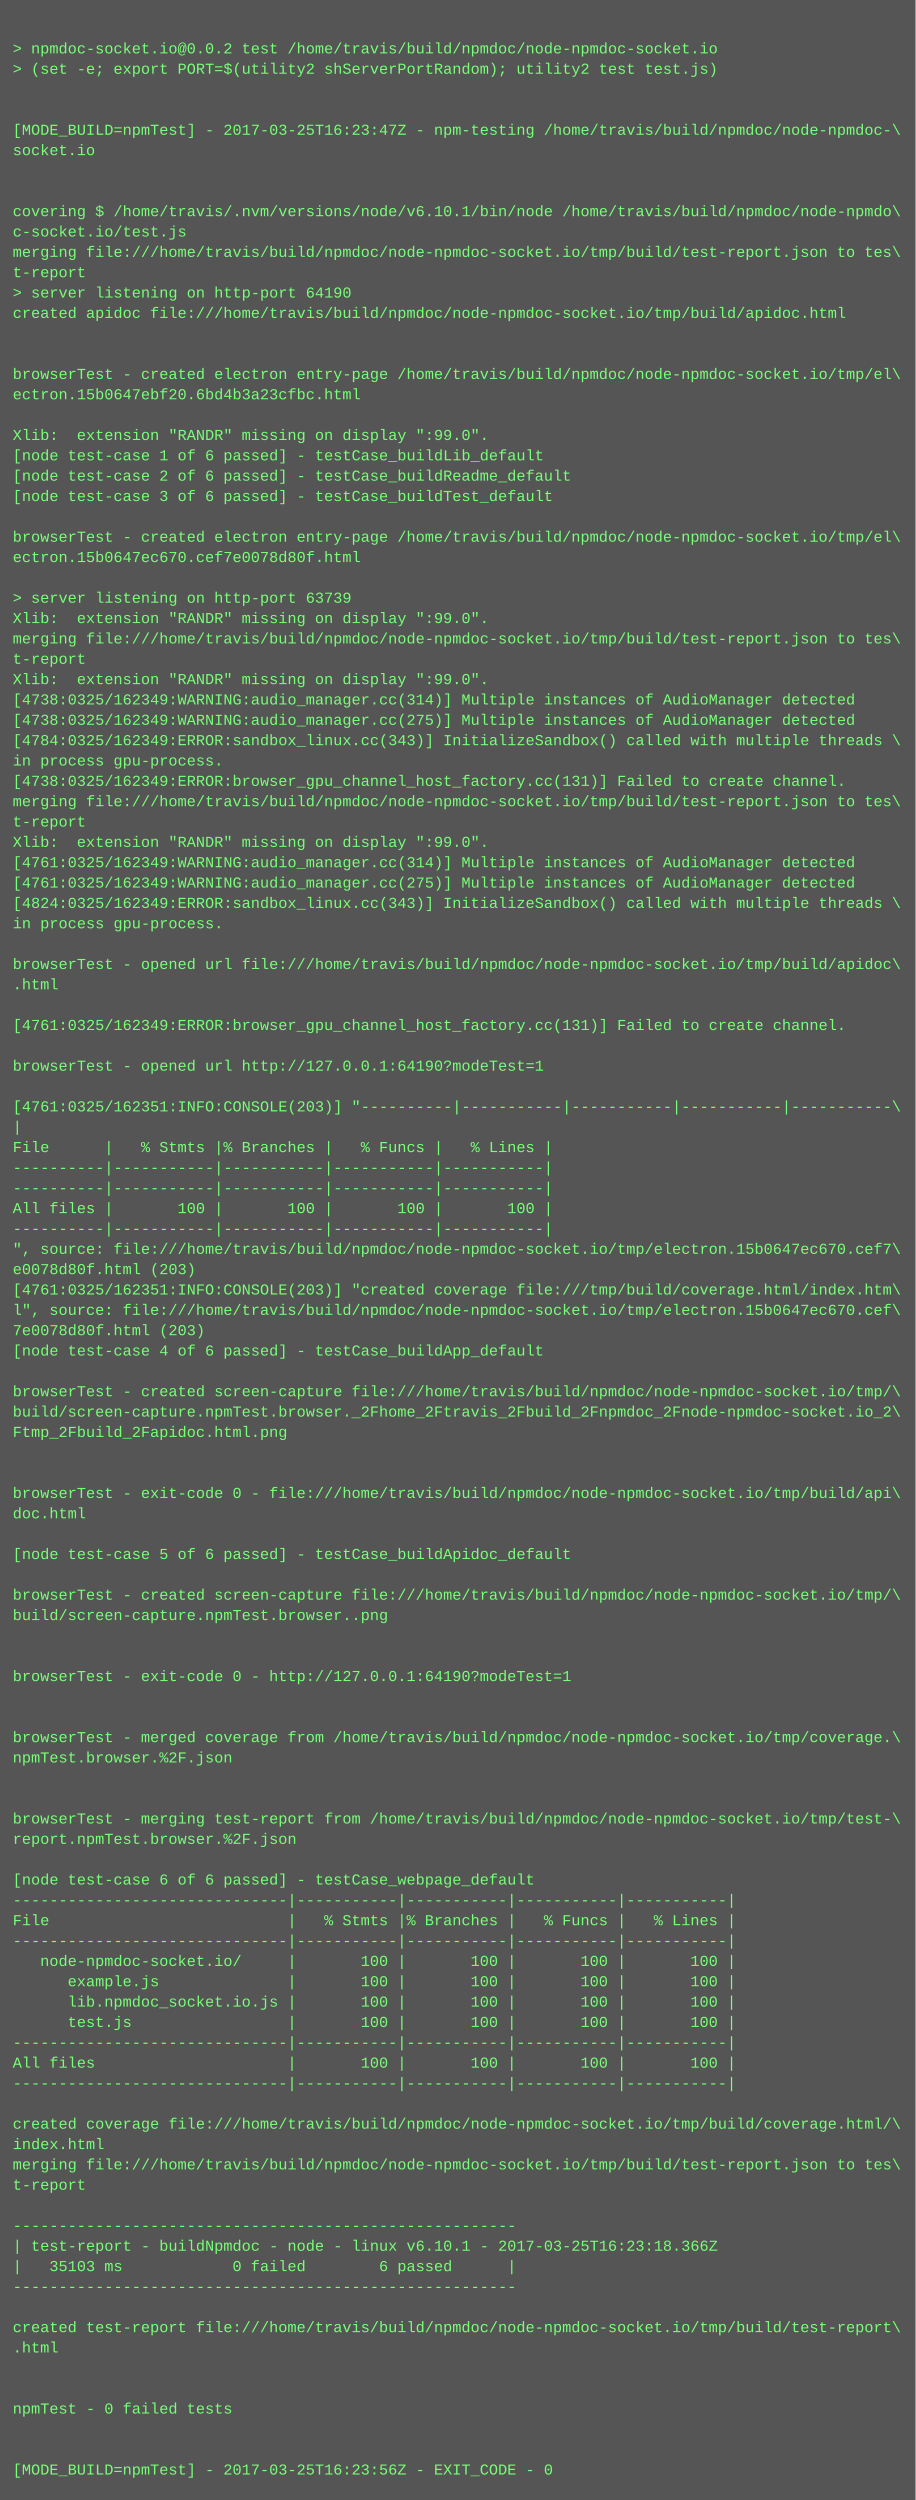
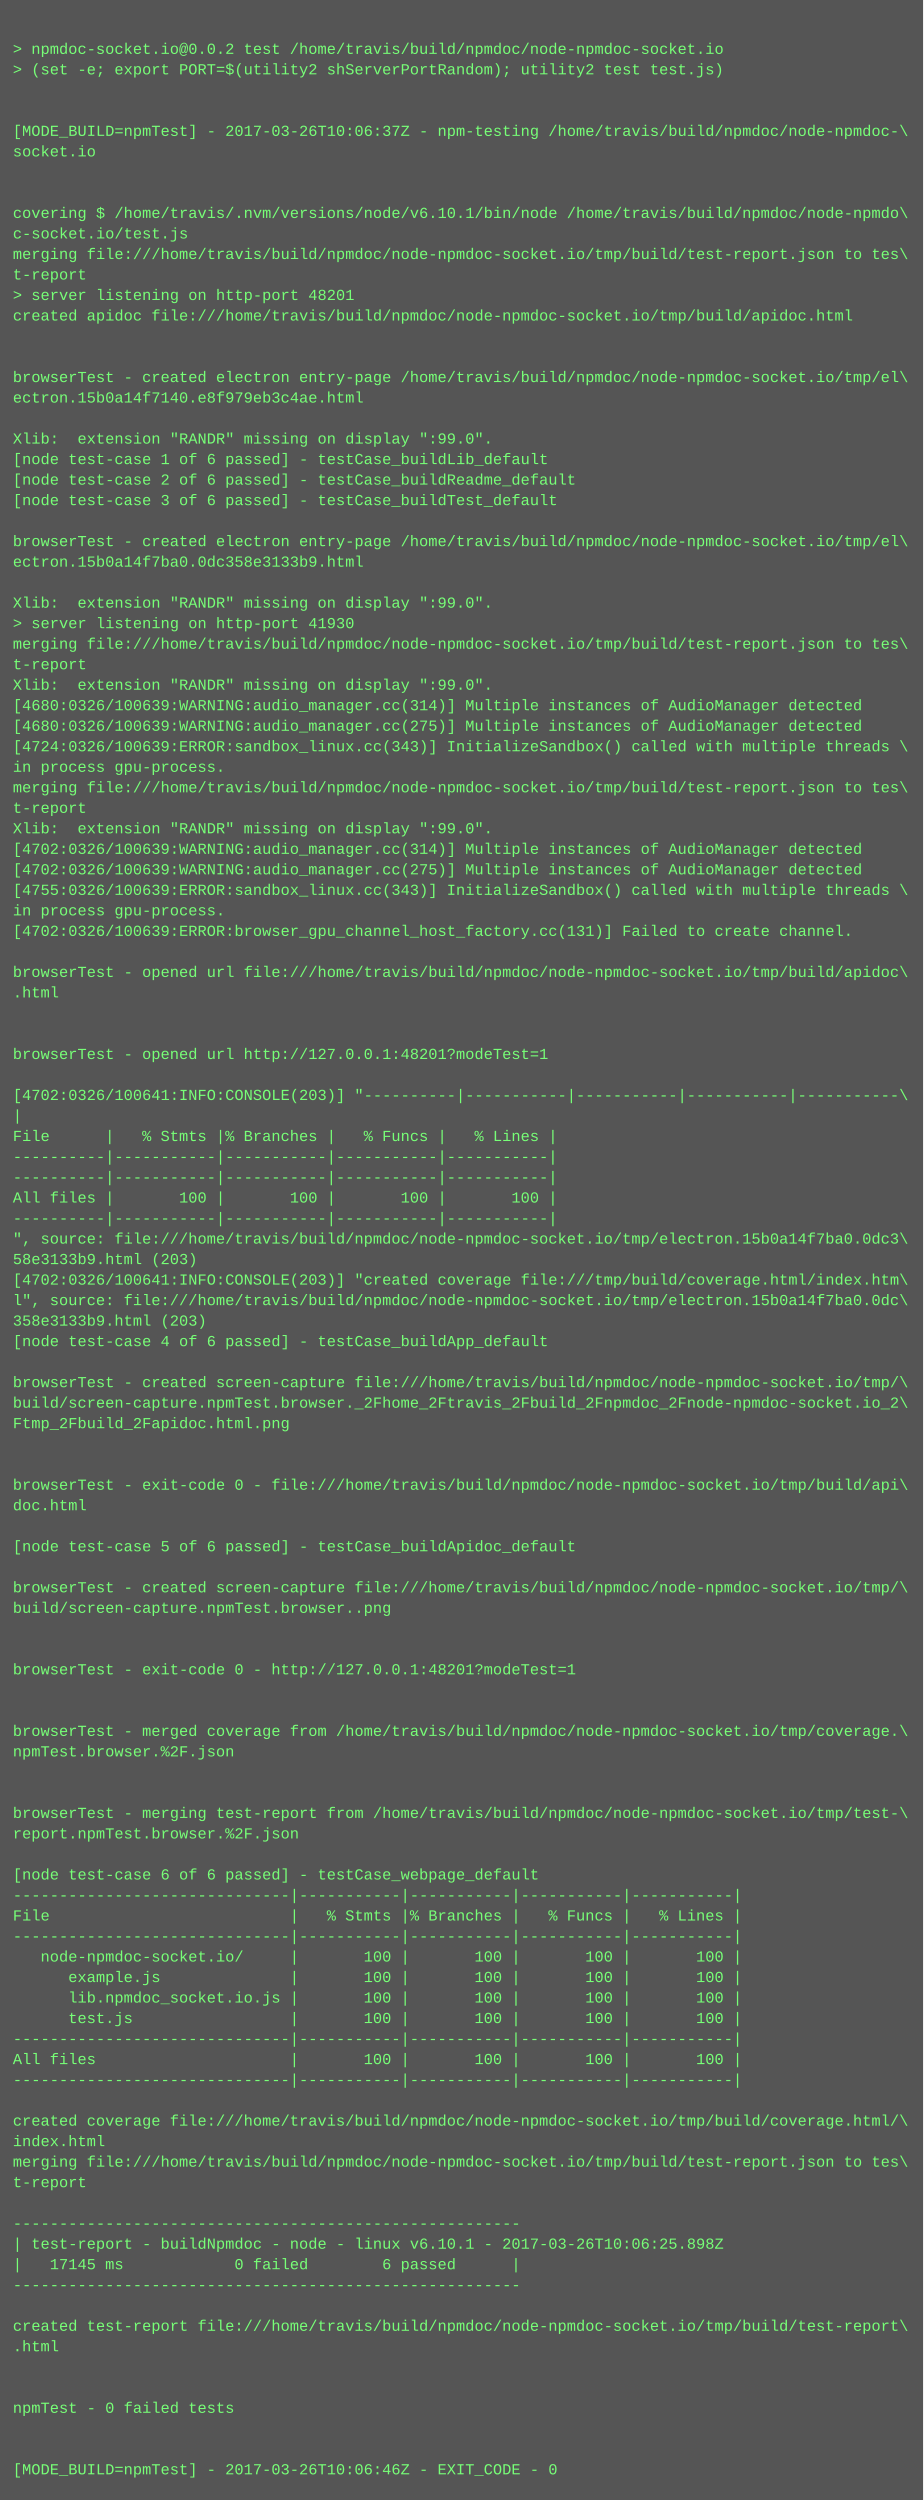
- <svg xmlns="http://www.w3.org/2000/svg" height="1966" width="720">
-   <rect height="1966" fill="#555" width="720" />
+ <svg xmlns="http://www.w3.org/2000/svg" height="1950" width="720">
+   <rect height="1950" fill="#555" width="720" />
  <text fill="#7f7" font-family="Courier New" font-size="12" xml:space="preserve">
    <tspan x="10" y="26" />
    <tspan x="10" y="42">&gt; npmdoc-socket.io@0.0.2 test /home/travis/build/npmdoc/node-npmdoc-socket.io</tspan>
    <tspan x="10" y="58">&gt; (set -e; export PORT=$(utility2 shServerPortRandom); utility2 test test.js)</tspan>
    <tspan x="10" y="74" />
    <tspan x="10" y="90" />
-     <tspan x="10" y="106">[MODE_BUILD=npmTest] - 2017-03-25T16:23:47Z - npm-testing /home/travis/build/npmdoc/node-npmdoc-\</tspan>
+     <tspan x="10" y="106">[MODE_BUILD=npmTest] - 2017-03-26T10:06:37Z - npm-testing /home/travis/build/npmdoc/node-npmdoc-\</tspan>
    <tspan x="10" y="122">socket.io</tspan>
    <tspan x="10" y="138" />
    <tspan x="10" y="154" />
    <tspan x="10" y="170">covering $ /home/travis/.nvm/versions/node/v6.10.1/bin/node /home/travis/build/npmdoc/node-npmdo\</tspan>
    <tspan x="10" y="186">c-socket.io/test.js</tspan>
    <tspan x="10" y="202">merging file:///home/travis/build/npmdoc/node-npmdoc-socket.io/tmp/build/test-report.json to tes\</tspan>
    <tspan x="10" y="218">t-report</tspan>
-     <tspan x="10" y="234">&gt; server listening on http-port 64190</tspan>
+     <tspan x="10" y="234">&gt; server listening on http-port 48201</tspan>
    <tspan x="10" y="250">created apidoc file:///home/travis/build/npmdoc/node-npmdoc-socket.io/tmp/build/apidoc.html</tspan>
    <tspan x="10" y="266" />
    <tspan x="10" y="282" />
    <tspan x="10" y="298">browserTest - created electron entry-page /home/travis/build/npmdoc/node-npmdoc-socket.io/tmp/el\</tspan>
-     <tspan x="10" y="314">ectron.15b0647ebf20.6bd4b3a23cfbc.html</tspan>
+     <tspan x="10" y="314">ectron.15b0a14f7140.e8f979eb3c4ae.html</tspan>
    <tspan x="10" y="330" />
    <tspan x="10" y="346">Xlib:  extension "RANDR" missing on display ":99.0".</tspan>
    <tspan x="10" y="362">[node test-case 1 of 6 passed] - testCase_buildLib_default</tspan>
    <tspan x="10" y="378">[node test-case 2 of 6 passed] - testCase_buildReadme_default</tspan>
    <tspan x="10" y="394">[node test-case 3 of 6 passed] - testCase_buildTest_default</tspan>
    <tspan x="10" y="410" />
    <tspan x="10" y="426">browserTest - created electron entry-page /home/travis/build/npmdoc/node-npmdoc-socket.io/tmp/el\</tspan>
-     <tspan x="10" y="442">ectron.15b0647ec670.cef7e0078d80f.html</tspan>
+     <tspan x="10" y="442">ectron.15b0a14f7ba0.0dc358e3133b9.html</tspan>
    <tspan x="10" y="458" />
-     <tspan x="10" y="474">&gt; server listening on http-port 63739</tspan>
-     <tspan x="10" y="490">Xlib:  extension "RANDR" missing on display ":99.0".</tspan>
+     <tspan x="10" y="474">Xlib:  extension "RANDR" missing on display ":99.0".</tspan>
+     <tspan x="10" y="490">&gt; server listening on http-port 41930</tspan>
    <tspan x="10" y="506">merging file:///home/travis/build/npmdoc/node-npmdoc-socket.io/tmp/build/test-report.json to tes\</tspan>
    <tspan x="10" y="522">t-report</tspan>
    <tspan x="10" y="538">Xlib:  extension "RANDR" missing on display ":99.0".</tspan>
-     <tspan x="10" y="554">[4738:0325/162349:WARNING:audio_manager.cc(314)] Multiple instances of AudioManager detected</tspan>
-     <tspan x="10" y="570">[4738:0325/162349:WARNING:audio_manager.cc(275)] Multiple instances of AudioManager detected</tspan>
-     <tspan x="10" y="586">[4784:0325/162349:ERROR:sandbox_linux.cc(343)] InitializeSandbox() called with multiple threads \</tspan>
+     <tspan x="10" y="554">[4680:0326/100639:WARNING:audio_manager.cc(314)] Multiple instances of AudioManager detected</tspan>
+     <tspan x="10" y="570">[4680:0326/100639:WARNING:audio_manager.cc(275)] Multiple instances of AudioManager detected</tspan>
+     <tspan x="10" y="586">[4724:0326/100639:ERROR:sandbox_linux.cc(343)] InitializeSandbox() called with multiple threads \</tspan>
    <tspan x="10" y="602">in process gpu-process. </tspan>
-     <tspan x="10" y="618">[4738:0325/162349:ERROR:browser_gpu_channel_host_factory.cc(131)] Failed to create channel.</tspan>
-     <tspan x="10" y="634">merging file:///home/travis/build/npmdoc/node-npmdoc-socket.io/tmp/build/test-report.json to tes\</tspan>
-     <tspan x="10" y="650">t-report</tspan>
-     <tspan x="10" y="666">Xlib:  extension "RANDR" missing on display ":99.0".</tspan>
-     <tspan x="10" y="682">[4761:0325/162349:WARNING:audio_manager.cc(314)] Multiple instances of AudioManager detected</tspan>
-     <tspan x="10" y="698">[4761:0325/162349:WARNING:audio_manager.cc(275)] Multiple instances of AudioManager detected</tspan>
-     <tspan x="10" y="714">[4824:0325/162349:ERROR:sandbox_linux.cc(343)] InitializeSandbox() called with multiple threads \</tspan>
-     <tspan x="10" y="730">in process gpu-process. </tspan>
+     <tspan x="10" y="618">merging file:///home/travis/build/npmdoc/node-npmdoc-socket.io/tmp/build/test-report.json to tes\</tspan>
+     <tspan x="10" y="634">t-report</tspan>
+     <tspan x="10" y="650">Xlib:  extension "RANDR" missing on display ":99.0".</tspan>
+     <tspan x="10" y="666">[4702:0326/100639:WARNING:audio_manager.cc(314)] Multiple instances of AudioManager detected</tspan>
+     <tspan x="10" y="682">[4702:0326/100639:WARNING:audio_manager.cc(275)] Multiple instances of AudioManager detected</tspan>
+     <tspan x="10" y="698">[4755:0326/100639:ERROR:sandbox_linux.cc(343)] InitializeSandbox() called with multiple threads \</tspan>
+     <tspan x="10" y="714">in process gpu-process. </tspan>
+     <tspan x="10" y="730">[4702:0326/100639:ERROR:browser_gpu_channel_host_factory.cc(131)] Failed to create channel.</tspan>
    <tspan x="10" y="746" />
    <tspan x="10" y="762">browserTest - opened url file:///home/travis/build/npmdoc/node-npmdoc-socket.io/tmp/build/apidoc\</tspan>
    <tspan x="10" y="778">.html</tspan>
    <tspan x="10" y="794" />
-     <tspan x="10" y="810">[4761:0325/162349:ERROR:browser_gpu_channel_host_factory.cc(131)] Failed to create channel.</tspan>
-     <tspan x="10" y="826" />
-     <tspan x="10" y="842">browserTest - opened url http://127.0.0.1:64190?modeTest=1</tspan>
-     <tspan x="10" y="858" />
-     <tspan x="10" y="874">[4761:0325/162351:INFO:CONSOLE(203)] "----------|-----------|-----------|-----------|-----------\</tspan>
-     <tspan x="10" y="890">|</tspan>
-     <tspan x="10" y="906">File      |   % Stmts |% Branches |   % Funcs |   % Lines |</tspan>
+     <tspan x="10" y="810" />
+     <tspan x="10" y="826">browserTest - opened url http://127.0.0.1:48201?modeTest=1</tspan>
+     <tspan x="10" y="842" />
+     <tspan x="10" y="858">[4702:0326/100641:INFO:CONSOLE(203)] "----------|-----------|-----------|-----------|-----------\</tspan>
+     <tspan x="10" y="874">|</tspan>
+     <tspan x="10" y="890">File      |   % Stmts |% Branches |   % Funcs |   % Lines |</tspan>
+     <tspan x="10" y="906">----------|-----------|-----------|-----------|-----------|</tspan>
    <tspan x="10" y="922">----------|-----------|-----------|-----------|-----------|</tspan>
-     <tspan x="10" y="938">----------|-----------|-----------|-----------|-----------|</tspan>
-     <tspan x="10" y="954">All files |       100 |       100 |       100 |       100 |</tspan>
-     <tspan x="10" y="970">----------|-----------|-----------|-----------|-----------|</tspan>
-     <tspan x="10" y="986">", source: file:///home/travis/build/npmdoc/node-npmdoc-socket.io/tmp/electron.15b0647ec670.cef7\</tspan>
-     <tspan x="10" y="1002">e0078d80f.html (203)</tspan>
-     <tspan x="10" y="1018">[4761:0325/162351:INFO:CONSOLE(203)] "created coverage file:///tmp/build/coverage.html/index.htm\</tspan>
-     <tspan x="10" y="1034">l", source: file:///home/travis/build/npmdoc/node-npmdoc-socket.io/tmp/electron.15b0647ec670.cef\</tspan>
-     <tspan x="10" y="1050">7e0078d80f.html (203)</tspan>
-     <tspan x="10" y="1066">[node test-case 4 of 6 passed] - testCase_buildApp_default</tspan>
-     <tspan x="10" y="1082" />
-     <tspan x="10" y="1098">browserTest - created screen-capture file:///home/travis/build/npmdoc/node-npmdoc-socket.io/tmp/\</tspan>
-     <tspan x="10" y="1114">build/screen-capture.npmTest.browser._2Fhome_2Ftravis_2Fbuild_2Fnpmdoc_2Fnode-npmdoc-socket.io_2\</tspan>
-     <tspan x="10" y="1130">Ftmp_2Fbuild_2Fapidoc.html.png</tspan>
+     <tspan x="10" y="938">All files |       100 |       100 |       100 |       100 |</tspan>
+     <tspan x="10" y="954">----------|-----------|-----------|-----------|-----------|</tspan>
+     <tspan x="10" y="970">", source: file:///home/travis/build/npmdoc/node-npmdoc-socket.io/tmp/electron.15b0a14f7ba0.0dc3\</tspan>
+     <tspan x="10" y="986">58e3133b9.html (203)</tspan>
+     <tspan x="10" y="1002">[4702:0326/100641:INFO:CONSOLE(203)] "created coverage file:///tmp/build/coverage.html/index.htm\</tspan>
+     <tspan x="10" y="1018">l", source: file:///home/travis/build/npmdoc/node-npmdoc-socket.io/tmp/electron.15b0a14f7ba0.0dc\</tspan>
+     <tspan x="10" y="1034">358e3133b9.html (203)</tspan>
+     <tspan x="10" y="1050">[node test-case 4 of 6 passed] - testCase_buildApp_default</tspan>
+     <tspan x="10" y="1066" />
+     <tspan x="10" y="1082">browserTest - created screen-capture file:///home/travis/build/npmdoc/node-npmdoc-socket.io/tmp/\</tspan>
+     <tspan x="10" y="1098">build/screen-capture.npmTest.browser._2Fhome_2Ftravis_2Fbuild_2Fnpmdoc_2Fnode-npmdoc-socket.io_2\</tspan>
+     <tspan x="10" y="1114">Ftmp_2Fbuild_2Fapidoc.html.png</tspan>
+     <tspan x="10" y="1130" />
    <tspan x="10" y="1146" />
-     <tspan x="10" y="1162" />
-     <tspan x="10" y="1178">browserTest - exit-code 0 - file:///home/travis/build/npmdoc/node-npmdoc-socket.io/tmp/build/api\</tspan>
-     <tspan x="10" y="1194">doc.html</tspan>
-     <tspan x="10" y="1210" />
-     <tspan x="10" y="1226">[node test-case 5 of 6 passed] - testCase_buildApidoc_default</tspan>
-     <tspan x="10" y="1242" />
-     <tspan x="10" y="1258">browserTest - created screen-capture file:///home/travis/build/npmdoc/node-npmdoc-socket.io/tmp/\</tspan>
-     <tspan x="10" y="1274">build/screen-capture.npmTest.browser..png</tspan>
+     <tspan x="10" y="1162">browserTest - exit-code 0 - file:///home/travis/build/npmdoc/node-npmdoc-socket.io/tmp/build/api\</tspan>
+     <tspan x="10" y="1178">doc.html</tspan>
+     <tspan x="10" y="1194" />
+     <tspan x="10" y="1210">[node test-case 5 of 6 passed] - testCase_buildApidoc_default</tspan>
+     <tspan x="10" y="1226" />
+     <tspan x="10" y="1242">browserTest - created screen-capture file:///home/travis/build/npmdoc/node-npmdoc-socket.io/tmp/\</tspan>
+     <tspan x="10" y="1258">build/screen-capture.npmTest.browser..png</tspan>
+     <tspan x="10" y="1274" />
    <tspan x="10" y="1290" />
-     <tspan x="10" y="1306" />
-     <tspan x="10" y="1322">browserTest - exit-code 0 - http://127.0.0.1:64190?modeTest=1</tspan>
+     <tspan x="10" y="1306">browserTest - exit-code 0 - http://127.0.0.1:48201?modeTest=1</tspan>
+     <tspan x="10" y="1322" />
    <tspan x="10" y="1338" />
-     <tspan x="10" y="1354" />
-     <tspan x="10" y="1370">browserTest - merged coverage from /home/travis/build/npmdoc/node-npmdoc-socket.io/tmp/coverage.\</tspan>
-     <tspan x="10" y="1386">npmTest.browser.%2F.json</tspan>
+     <tspan x="10" y="1354">browserTest - merged coverage from /home/travis/build/npmdoc/node-npmdoc-socket.io/tmp/coverage.\</tspan>
+     <tspan x="10" y="1370">npmTest.browser.%2F.json</tspan>
+     <tspan x="10" y="1386" />
    <tspan x="10" y="1402" />
-     <tspan x="10" y="1418" />
-     <tspan x="10" y="1434">browserTest - merging test-report from /home/travis/build/npmdoc/node-npmdoc-socket.io/tmp/test-\</tspan>
-     <tspan x="10" y="1450">report.npmTest.browser.%2F.json</tspan>
-     <tspan x="10" y="1466" />
-     <tspan x="10" y="1482">[node test-case 6 of 6 passed] - testCase_webpage_default</tspan>
-     <tspan x="10" y="1498">------------------------------|-----------|-----------|-----------|-----------|</tspan>
-     <tspan x="10" y="1514">File                          |   % Stmts |% Branches |   % Funcs |   % Lines |</tspan>
-     <tspan x="10" y="1530">------------------------------|-----------|-----------|-----------|-----------|</tspan>
-     <tspan x="10" y="1546">   node-npmdoc-socket.io/     |       100 |       100 |       100 |       100 |</tspan>
-     <tspan x="10" y="1562">      example.js              |       100 |       100 |       100 |       100 |</tspan>
-     <tspan x="10" y="1578">      lib.npmdoc_socket.io.js |       100 |       100 |       100 |       100 |</tspan>
-     <tspan x="10" y="1594">      test.js                 |       100 |       100 |       100 |       100 |</tspan>
-     <tspan x="10" y="1610">------------------------------|-----------|-----------|-----------|-----------|</tspan>
-     <tspan x="10" y="1626">All files                     |       100 |       100 |       100 |       100 |</tspan>
-     <tspan x="10" y="1642">------------------------------|-----------|-----------|-----------|-----------|</tspan>
-     <tspan x="10" y="1658" />
-     <tspan x="10" y="1674">created coverage file:///home/travis/build/npmdoc/node-npmdoc-socket.io/tmp/build/coverage.html/\</tspan>
-     <tspan x="10" y="1690">index.html</tspan>
-     <tspan x="10" y="1706">merging file:///home/travis/build/npmdoc/node-npmdoc-socket.io/tmp/build/test-report.json to tes\</tspan>
-     <tspan x="10" y="1722">t-report</tspan>
-     <tspan x="10" y="1738" />
-     <tspan x="10" y="1754">-------------------------------------------------------</tspan>
-     <tspan x="10" y="1770">| test-report - buildNpmdoc - node - linux v6.10.1 - 2017-03-25T16:23:18.366Z</tspan>
-     <tspan x="10" y="1786">|   35103 ms            0 failed        6 passed      |</tspan>
-     <tspan x="10" y="1802">-------------------------------------------------------</tspan>
-     <tspan x="10" y="1818" />
-     <tspan x="10" y="1834">created test-report file:///home/travis/build/npmdoc/node-npmdoc-socket.io/tmp/build/test-report\</tspan>
-     <tspan x="10" y="1850">.html</tspan>
+     <tspan x="10" y="1418">browserTest - merging test-report from /home/travis/build/npmdoc/node-npmdoc-socket.io/tmp/test-\</tspan>
+     <tspan x="10" y="1434">report.npmTest.browser.%2F.json</tspan>
+     <tspan x="10" y="1450" />
+     <tspan x="10" y="1466">[node test-case 6 of 6 passed] - testCase_webpage_default</tspan>
+     <tspan x="10" y="1482">------------------------------|-----------|-----------|-----------|-----------|</tspan>
+     <tspan x="10" y="1498">File                          |   % Stmts |% Branches |   % Funcs |   % Lines |</tspan>
+     <tspan x="10" y="1514">------------------------------|-----------|-----------|-----------|-----------|</tspan>
+     <tspan x="10" y="1530">   node-npmdoc-socket.io/     |       100 |       100 |       100 |       100 |</tspan>
+     <tspan x="10" y="1546">      example.js              |       100 |       100 |       100 |       100 |</tspan>
+     <tspan x="10" y="1562">      lib.npmdoc_socket.io.js |       100 |       100 |       100 |       100 |</tspan>
+     <tspan x="10" y="1578">      test.js                 |       100 |       100 |       100 |       100 |</tspan>
+     <tspan x="10" y="1594">------------------------------|-----------|-----------|-----------|-----------|</tspan>
+     <tspan x="10" y="1610">All files                     |       100 |       100 |       100 |       100 |</tspan>
+     <tspan x="10" y="1626">------------------------------|-----------|-----------|-----------|-----------|</tspan>
+     <tspan x="10" y="1642" />
+     <tspan x="10" y="1658">created coverage file:///home/travis/build/npmdoc/node-npmdoc-socket.io/tmp/build/coverage.html/\</tspan>
+     <tspan x="10" y="1674">index.html</tspan>
+     <tspan x="10" y="1690">merging file:///home/travis/build/npmdoc/node-npmdoc-socket.io/tmp/build/test-report.json to tes\</tspan>
+     <tspan x="10" y="1706">t-report</tspan>
+     <tspan x="10" y="1722" />
+     <tspan x="10" y="1738">-------------------------------------------------------</tspan>
+     <tspan x="10" y="1754">| test-report - buildNpmdoc - node - linux v6.10.1 - 2017-03-26T10:06:25.898Z</tspan>
+     <tspan x="10" y="1770">|   17145 ms            0 failed        6 passed      |</tspan>
+     <tspan x="10" y="1786">-------------------------------------------------------</tspan>
+     <tspan x="10" y="1802" />
+     <tspan x="10" y="1818">created test-report file:///home/travis/build/npmdoc/node-npmdoc-socket.io/tmp/build/test-report\</tspan>
+     <tspan x="10" y="1834">.html</tspan>
+     <tspan x="10" y="1850" />
    <tspan x="10" y="1866" />
-     <tspan x="10" y="1882" />
-     <tspan x="10" y="1898">npmTest - 0 failed tests</tspan>
+     <tspan x="10" y="1882">npmTest - 0 failed tests</tspan>
+     <tspan x="10" y="1898" />
    <tspan x="10" y="1914" />
-     <tspan x="10" y="1930" />
-     <tspan x="10" y="1946">[MODE_BUILD=npmTest] - 2017-03-25T16:23:56Z - EXIT_CODE - 0</tspan>
+     <tspan x="10" y="1930">[MODE_BUILD=npmTest] - 2017-03-26T10:06:46Z - EXIT_CODE - 0</tspan>
  </text>
</svg>
